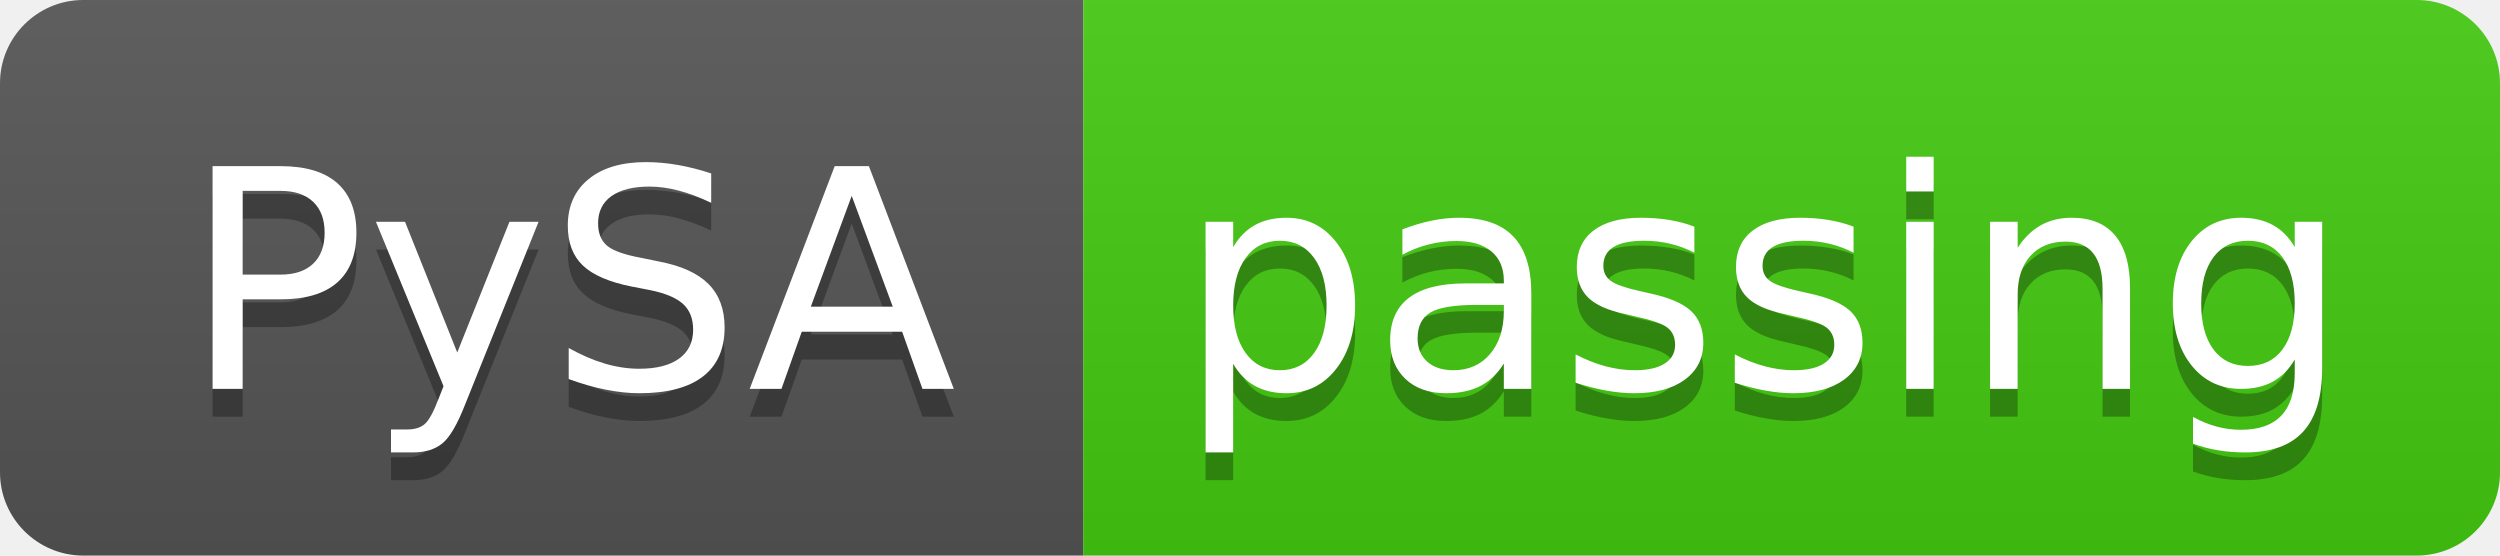
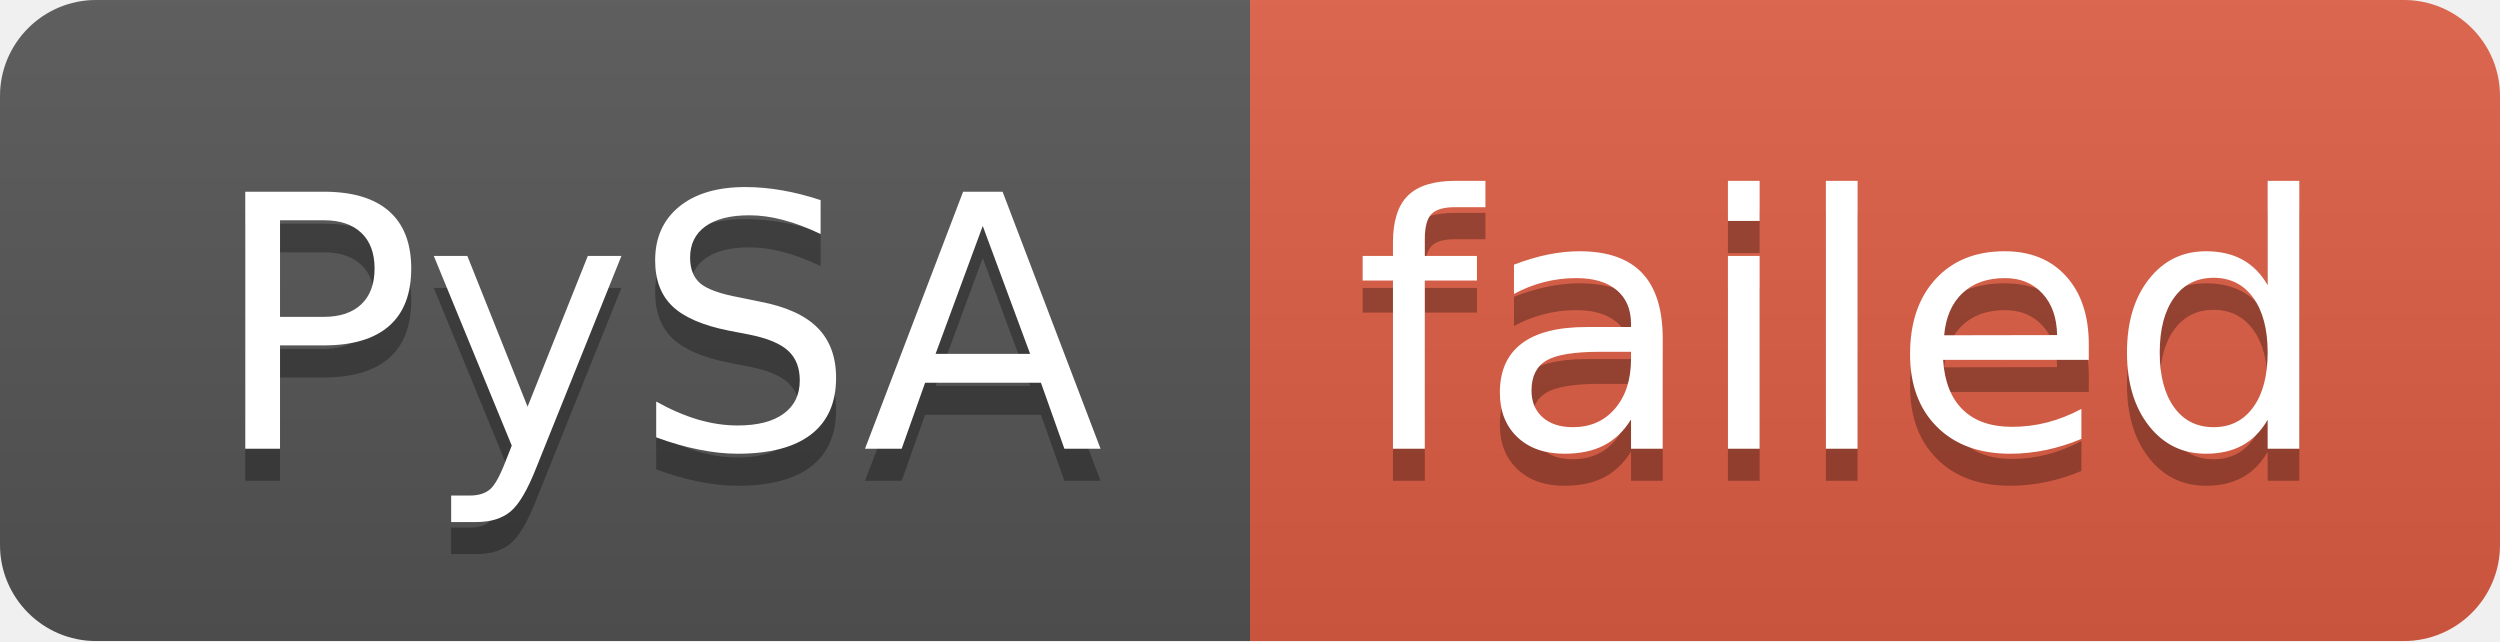
- <svg xmlns="http://www.w3.org/2000/svg" width="90" height="20" role="img" aria-label="PySA: passing">
+ <svg xmlns="http://www.w3.org/2000/svg" width="78" height="20" role="img" aria-label="PySA: failed">
  <linearGradient id="s" x2="0" y2="100%">
    <stop offset="0" stop-color="#bbb" stop-opacity=".1" />
    <stop offset="1" stop-opacity=".1" />
  </linearGradient>
  <clipPath id="r">
-     <rect width="90" height="20" rx="3" fill="#fff" />
+     <rect width="78" height="20" rx="3" fill="#fff" />
  </clipPath>
  <g clip-path="url(#r)">
    <rect width="39" height="20" fill="#555" />
-     <rect x="39" width="51" height="20" fill="#4c1" />
-     <rect width="90" height="20" fill="url(#s)" />
+     <rect x="39" width="39" height="20" fill="#e05d44" />
+     <rect width="78" height="20" fill="url(#s)" />
  </g>
  <g fill="#fff" text-anchor="middle" font-family="Verdana,Geneva,DejaVu Sans,sans-serif" text-rendering="geometricPrecision" font-size="110">
    <text aria-hidden="true" x="205" y="150" fill="#010101" fill-opacity=".3" transform="scale(.1)" textLength="290">PySA</text>
    <text x="205" y="140" transform="scale(.1)" fill="#fff" textLength="290">PySA</text>
-     <text aria-hidden="true" x="635" y="150" fill="#010101" fill-opacity=".3" transform="scale(.1)" textLength="410">passing</text>
-     <text x="635" y="140" transform="scale(.1)" fill="#fff" textLength="410">passing</text>
+     <text aria-hidden="true" x="575" y="150" fill="#010101" fill-opacity=".3" transform="scale(.1)" textLength="290">failed</text>
+     <text x="575" y="140" transform="scale(.1)" fill="#fff" textLength="290">failed</text>
  </g>
</svg>
